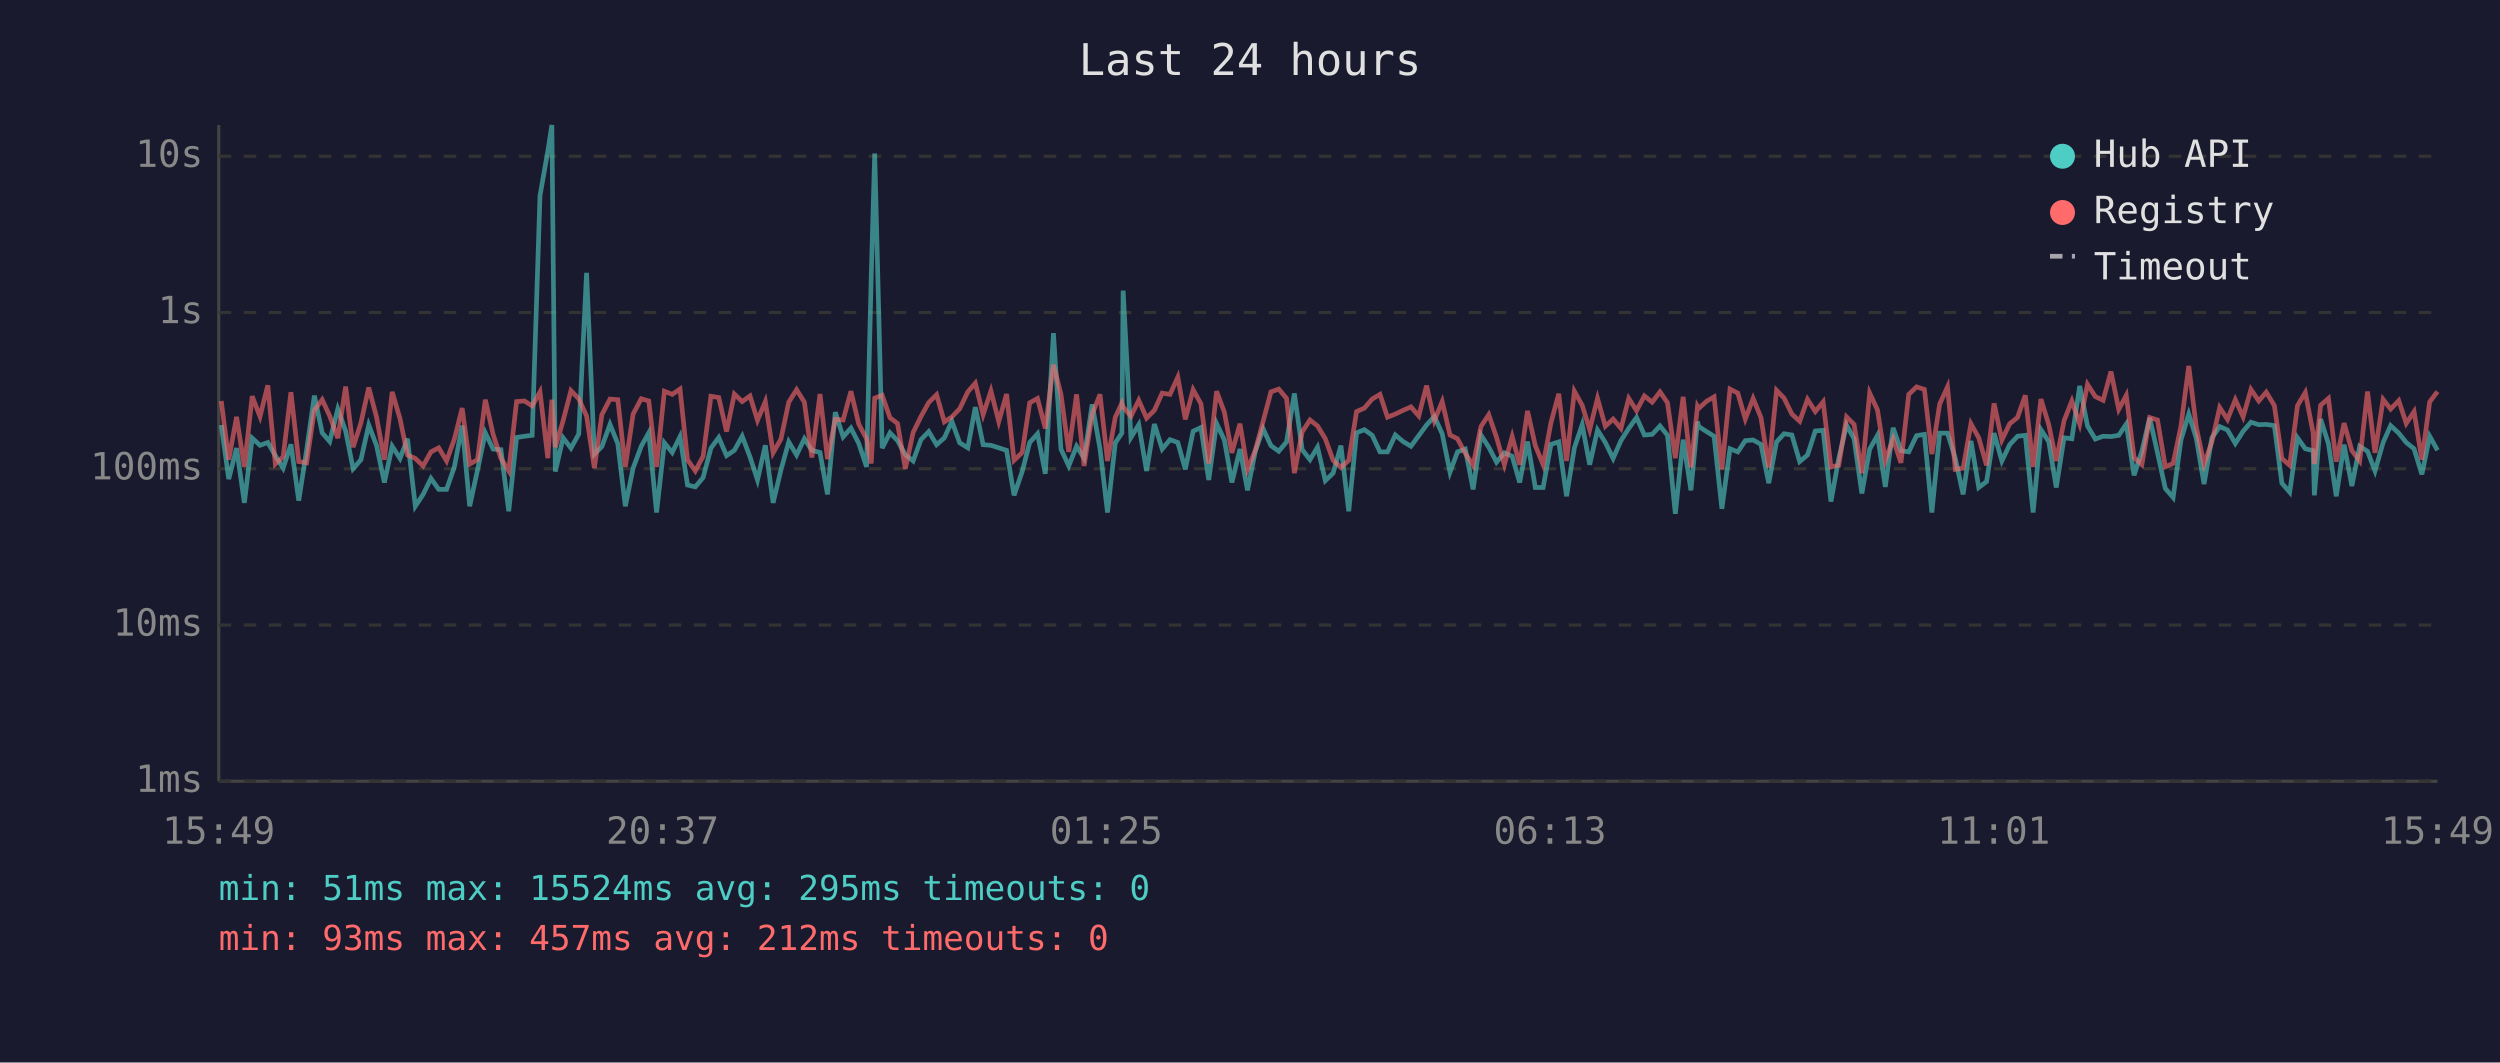
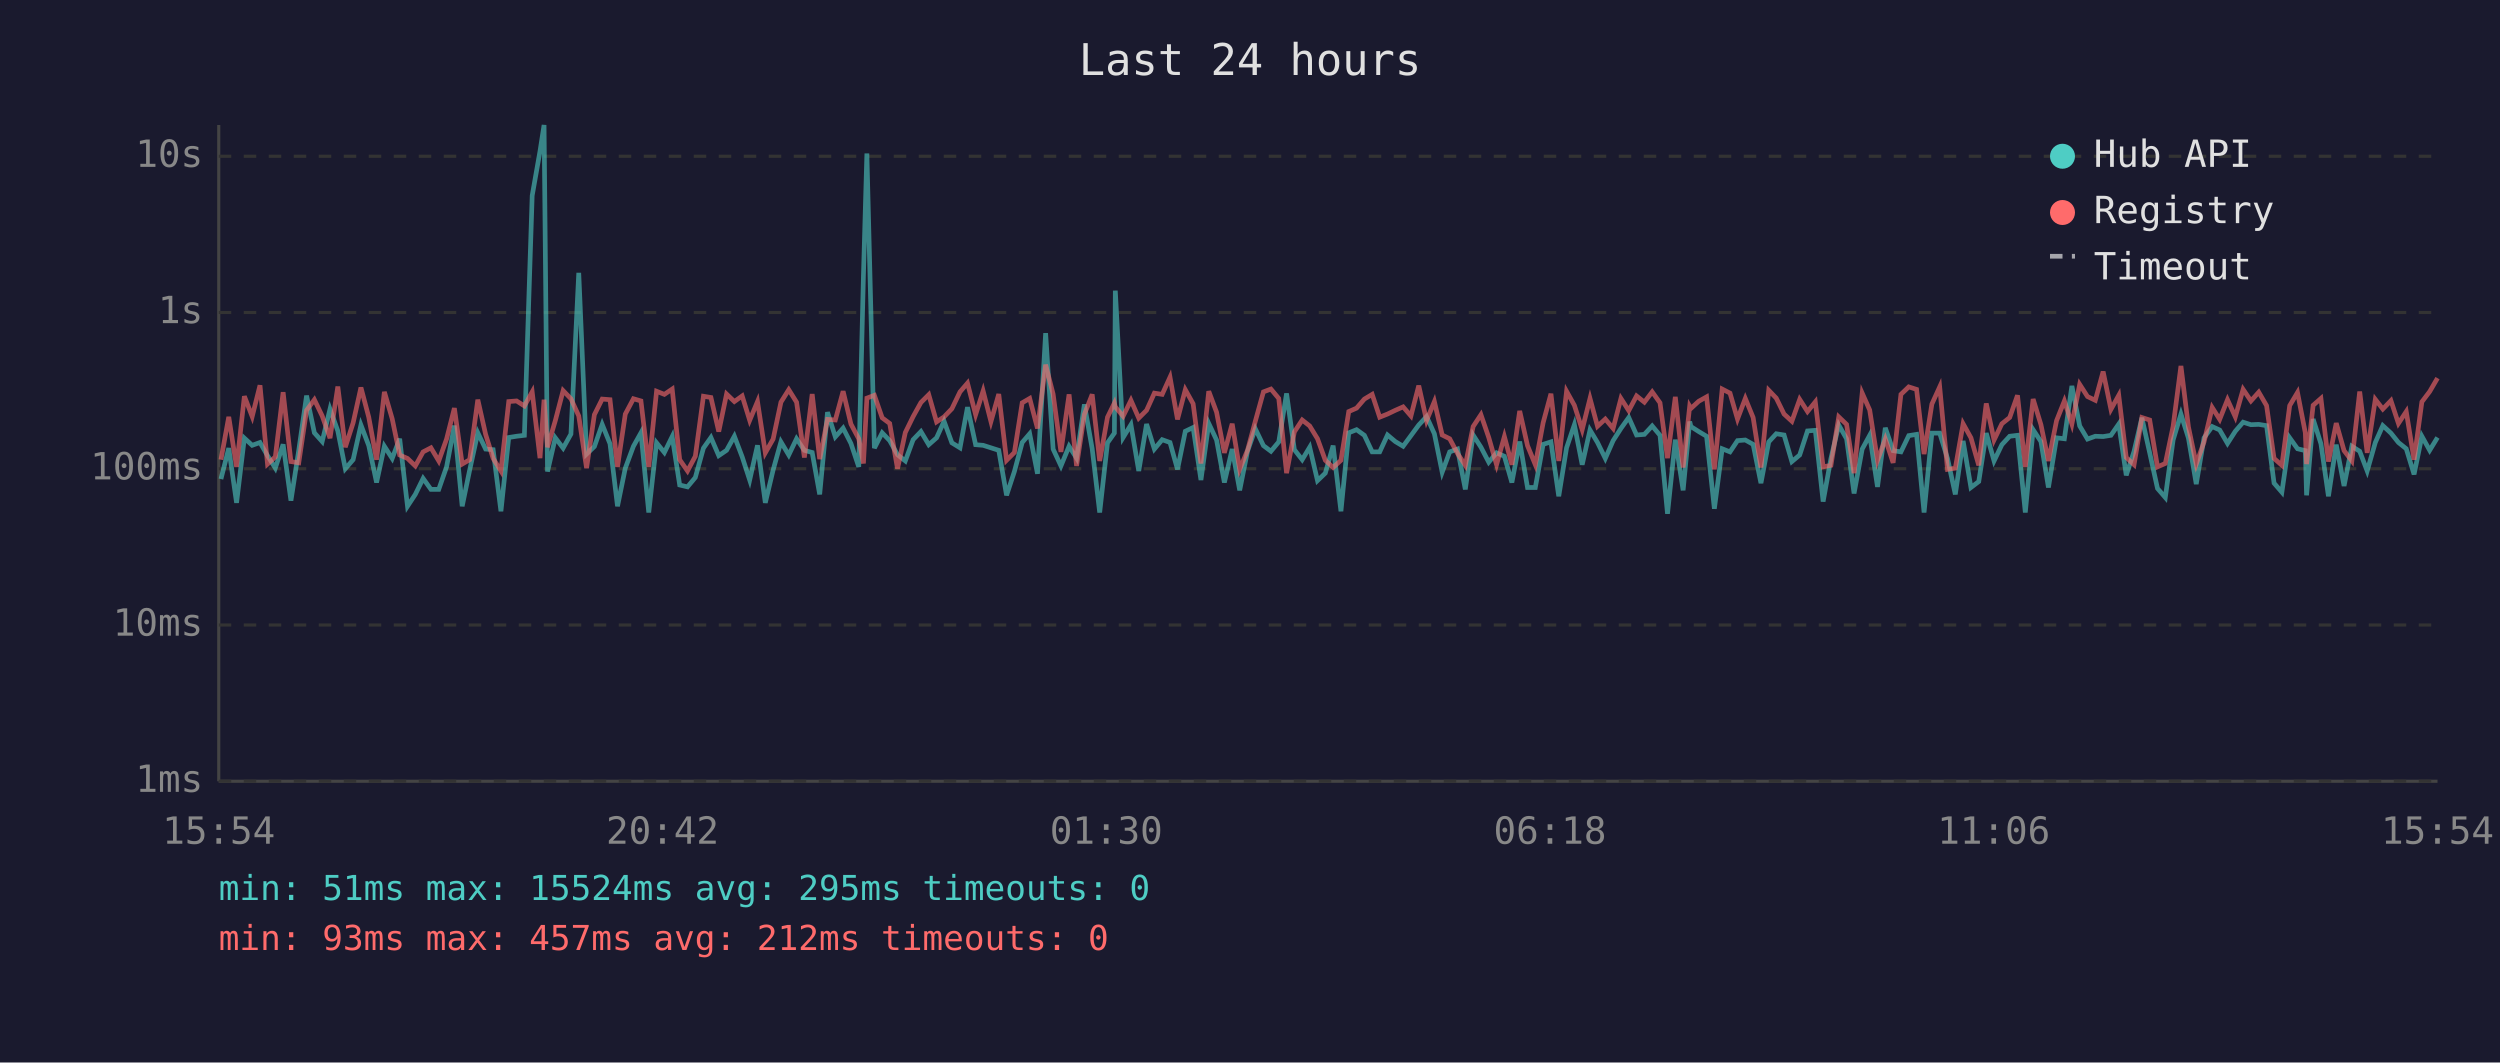
<svg xmlns="http://www.w3.org/2000/svg" viewBox="0 0 800 340" font-family="monospace" font-size="12">
  <rect width="800" height="340" fill="#1a1a2e" />
  <text x="400" y="24" fill="#e0e0e0" font-size="14" text-anchor="middle">Last 24 hours</text>
  <line x1="70" y1="40" x2="70" y2="250" stroke="#444" stroke-width="1" />
  <line x1="70" y1="250" x2="780" y2="250" stroke="#444" stroke-width="1" />
  <line x1="70" y1="250" x2="780" y2="250" stroke="#333" stroke-width="1" stroke-dasharray="4" />
  <text x="65" y="250" fill="#888" text-anchor="end" dominant-baseline="middle">1ms</text>
  <line x1="70" y1="200" x2="780" y2="200" stroke="#333" stroke-width="1" stroke-dasharray="4" />
  <text x="65" y="200" fill="#888" text-anchor="end" dominant-baseline="middle">10ms</text>
  <line x1="70" y1="150" x2="780" y2="150" stroke="#333" stroke-width="1" stroke-dasharray="4" />
  <text x="65" y="150" fill="#888" text-anchor="end" dominant-baseline="middle">100ms</text>
  <line x1="70" y1="100" x2="780" y2="100" stroke="#333" stroke-width="1" stroke-dasharray="4" />
  <text x="65" y="100" fill="#888" text-anchor="end" dominant-baseline="middle">1s</text>
  <line x1="70" y1="50" x2="780" y2="50" stroke="#333" stroke-width="1" stroke-dasharray="4" />
  <text x="65" y="50" fill="#888" text-anchor="end" dominant-baseline="middle">10s</text>
-   <text x="70" y="270" fill="#888" text-anchor="middle">15:49</text>
-   <text x="212" y="270" fill="#888" text-anchor="middle">20:37</text>
-   <text x="354" y="270" fill="#888" text-anchor="middle">01:25</text>
-   <text x="496" y="270" fill="#888" text-anchor="middle">06:13</text>
-   <text x="638" y="270" fill="#888" text-anchor="middle">11:01</text>
-   <text x="780" y="270" fill="#888" text-anchor="middle">15:49</text>
-   <polyline points="70.8,136.0 73.2,153.3 75.7,143.4 78.2,160.9 80.7,140.2 83.2,142.5 85.7,141.6 88.1,145.8 90.6,149.8 93.1,142.2 95.6,160.2 98.1,144.1 100.6,126.6 103.1,138.5 105.5,141.3 108.1,130.9 110.6,137.9 113.0,150.0 115.5,147.1 118.0,136.0 120.5,142.6 123.0,154.4 125.5,142.8 128.0,146.7 130.4,140.4 132.9,162.0 135.4,158.2 137.9,153.1 140.4,156.6 142.9,156.6 145.4,149.4 147.9,136.2 150.3,162.0 152.8,150.4 155.3,138.5 157.8,143.7 160.3,143.9 162.8,163.6 165.3,140.0 167.8,139.6 170.3,139.3 172.8,62.6 175.3,48.4 176.6,40.0 177.7,150.9 180.2,140.1 182.7,143.4 185.2,138.9 187.7,87.3 190.2,145.3 192.6,142.9 195.2,135.8 197.7,142.0 200.1,162.0 202.6,149.8 205.2,142.8 207.6,138.5 210.1,164.0 212.6,141.7 215.1,144.8 217.6,139.7 220.0,155.2 222.5,155.8 225.0,152.8 227.5,143.4 230.0,140.0 232.5,145.8 235.0,144.1 237.5,139.6 240.0,146.2 242.4,153.6 244.9,142.5 247.4,160.9 249.9,150.4 252.4,141.4 254.9,145.6 257.4,140.4 259.8,144.1 262.4,144.8 264.8,158.2 267.3,131.9 269.8,139.8 272.3,137.0 274.8,141.9 277.3,149.4 278.8,88.2 279.9,49.1 282.3,143.4 284.8,138.5 287.2,141.0 289.7,145.5 292.2,147.5 294.7,140.7 297.2,138.1 299.7,142.3 302.2,140.1 304.6,134.8 307.1,141.7 309.7,143.3 312.1,130.3 314.6,142.3 317.1,142.5 319.6,143.3 322.1,144.1 324.5,158.5 327.1,150.9 329.5,141.6 332.0,138.8 334.5,151.6 337.1,106.6 339.5,143.7 342.0,149.1 344.5,142.8 346.9,146.6 349.5,129.4 352.0,143.6 354.4,164.0 356.9,141.7 359.0,138.6 359.4,93.0 361.9,140.0 364.4,135.9 366.9,150.7 369.4,135.7 371.9,143.7 374.4,140.7 376.9,141.6 379.3,150.2 381.8,138.0 384.3,136.8 386.8,153.6 389.3,135.5 391.8,140.8 394.2,154.4 396.8,143.7 399.2,156.9 401.7,144.4 404.2,137.2 406.7,142.6 409.2,144.4 411.7,141.4 414.2,125.9 416.7,143.9 419.2,147.1 421.6,143.1 424.1,153.8 426.6,151.4 429.1,142.6 431.6,163.6 434.1,138.5 436.6,137.5 439.1,139.3 441.6,144.6 444.0,144.6 446.5,139.2 449.0,141.3 451.5,142.8 454.0,139.4 456.5,136.0 459.0,133.3 461.5,138.8 464.0,151.1 466.4,144.6 468.9,143.7 471.4,156.6 473.9,139.2 476.4,143.1 478.9,147.9 481.4,144.9 483.9,146.0 486.3,154.4 488.8,141.3 491.3,156.0 493.8,156.0 496.3,142.2 498.8,141.4 501.3,158.8 503.8,143.3 506.3,135.9 508.7,148.7 511.2,137.6 513.7,141.6 516.2,146.7 518.7,141.0 521.2,137.1 523.7,133.6 526.2,139.2 528.7,139.0 531.2,136.3 533.6,139.3 536.1,164.4 538.6,140.7 541.1,156.9 543.2,134.9 543.6,136.5 546.1,138.1 548.5,139.6 551.0,162.8 553.6,143.6 556.1,144.6 558.5,141.0 561.0,140.8 563.5,142.2 566.0,154.6 568.5,141.4 570.9,138.8 573.4,139.2 575.9,147.7 578.4,145.6 580.9,137.9 583.4,137.7 585.9,160.5 588.4,146.7 590.9,136.0 593.3,140.4 595.8,157.9 598.3,143.7 600.8,139.3 603.3,155.8 605.8,136.9 608.3,144.2 610.8,144.6 613.3,139.4 615.8,139.0 618.2,164.0 620.7,138.6 623.2,138.6 625.7,146.7 628.2,158.2 630.7,141.1 633.2,156.0 635.7,154.1 638.1,138.6 640.6,147.5 643.1,142.3 645.6,139.6 648.1,139.3 650.6,164.0 653.1,137.5 655.6,141.3 658.0,156.0 660.5,140.1 663.0,140.4 665.5,123.5 668.0,136.3 670.5,140.5 673.0,139.6 675.5,139.7 678.0,139.3 680.4,135.7 682.9,152.1 685.4,144.4 687.9,133.7 690.4,144.9 692.9,156.3 695.4,159.2 697.9,140.8 700.4,132.5 702.8,140.2 705.3,154.9 707.8,140.1 710.3,136.5 712.8,137.6 715.3,141.9 717.8,138.0 720.3,135.1 722.8,135.9 725.2,135.8 727.8,136.2 730.2,154.6 732.7,157.5 735.2,140.1 737.7,143.6 740.2,144.2 740.6,158.5 742.6,134.1 745.1,142.0 747.6,158.8 750.1,142.3 752.6,155.5 755.1,142.8 757.6,144.4 760.0,150.7 762.6,141.6 765.0,136.2 767.6,138.6 770.0,141.6 772.5,143.6 775.0,151.8 777.5,139.6 780.0,144.1" fill="none" stroke="#4ecdc4" stroke-width="1.5" opacity="0.6" />
-   <polyline points="70.8,128.3 73.2,147.1 75.7,133.4 78.2,149.4 80.7,126.8 83.2,133.3 85.7,123.3 88.1,148.5 90.6,146.2 93.1,125.5 95.6,147.7 98.1,148.1 100.6,131.3 103.1,127.9 105.5,133.1 108.1,140.2 110.6,123.7 113.0,143.1 115.5,135.3 118.0,124.0 120.5,133.5 123.0,147.1 125.5,125.4 128.0,134.0 130.4,145.6 132.9,146.7 135.4,149.1 137.9,144.6 140.4,143.3 142.9,147.5 145.4,140.5 147.9,130.6 150.3,148.5 152.8,147.1 155.3,127.9 157.8,139.0 160.3,146.7 162.8,150.7 165.3,128.5 167.8,128.3 170.3,129.9 172.8,125.4 175.3,146.6 176.6,127.9 177.7,143.1 180.2,134.6 182.7,125.0 185.2,127.6 187.7,133.1 190.2,149.8 192.6,132.7 195.2,127.7 197.7,127.9 200.1,149.4 202.6,132.5 205.2,127.6 207.6,128.3 210.1,149.4 212.6,125.2 215.1,126.2 217.6,124.5 220.0,147.1 222.5,150.7 225.0,146.0 227.5,126.8 230.0,127.2 232.5,138.1 235.0,126.1 237.5,128.5 240.0,126.7 242.4,134.5 244.9,128.5 247.4,144.9 249.9,140.5 252.4,128.7 254.9,124.7 257.4,128.7 259.8,146.4 262.4,126.1 264.8,146.9 267.3,134.2 269.8,134.4 272.3,125.2 274.8,135.7 277.3,140.4 278.8,148.3 279.9,127.4 282.3,126.5 284.8,133.7 287.2,135.5 289.7,150.0 292.2,138.4 294.7,133.3 297.2,128.8 299.7,126.3 302.2,135.0 304.6,133.4 307.1,130.8 309.7,125.4 312.1,122.6 314.6,132.7 317.1,125.1 319.6,134.9 322.1,126.1 324.5,147.3 327.1,144.8 329.5,128.9 332.0,127.5 334.5,137.1 337.1,116.7 339.5,126.1 342.0,144.6 344.5,126.2 346.9,149.1 349.5,132.6 352.0,126.2 354.4,147.5 356.9,133.5 359.0,129.0 359.4,130.2 361.9,133.2 364.4,128.1 366.9,133.8 369.4,131.3 371.9,125.8 374.4,126.2 376.9,120.7 379.3,134.2 381.8,124.7 384.3,129.2 386.8,148.3 389.3,125.2 391.8,131.9 394.2,144.9 396.8,135.6 399.2,150.2 401.7,144.1 404.2,134.8 406.7,125.4 409.2,124.5 411.7,127.5 414.2,151.4 416.7,138.2 419.2,134.4 421.6,136.3 424.1,140.4 426.6,147.3 429.1,149.6 431.6,147.3 434.1,131.7 436.6,130.6 439.1,127.7 441.6,126.2 444.0,133.5 446.5,132.5 449.0,131.3 451.5,130.2 454.0,133.1 456.5,123.4 459.0,134.6 461.5,128.5 464.0,139.2 466.4,140.4 468.9,145.1 471.4,148.9 473.9,136.5 476.4,132.7 478.9,140.0 481.4,148.7 483.9,139.7 486.3,148.7 488.8,131.5 491.3,142.6 493.8,148.7 496.3,135.3 498.8,126.0 501.3,147.5 503.8,125.2 506.3,129.7 508.7,137.5 511.2,127.5 513.7,136.4 516.2,134.1 518.7,137.1 521.2,127.5 523.7,131.4 526.2,126.7 528.7,128.7 531.2,125.4 533.6,128.9 536.1,146.6 538.6,127.0 541.1,149.6 543.2,130.0 543.6,130.7 546.1,128.4 548.5,127.0 551.0,150.2 553.6,124.5 556.1,125.8 558.5,134.1 561.0,127.5 563.5,133.6 566.0,149.6 568.5,124.9 570.9,127.4 573.4,132.5 575.9,134.8 578.4,127.8 580.9,131.7 583.4,128.6 585.9,149.4 588.4,148.9 590.9,133.4 593.3,135.8 595.8,151.4 598.3,125.8 600.8,131.2 603.3,147.3 605.8,140.5 608.3,148.1 610.8,126.2 613.3,123.8 615.8,124.6 618.2,145.3 620.7,129.3 623.2,123.8 625.7,150.2 628.2,149.8 630.7,135.6 633.2,140.1 635.7,148.9 638.1,129.1 640.6,140.8 643.1,135.6 645.6,133.6 648.1,126.5 650.6,149.4 653.1,127.7 655.6,135.9 658.0,147.5 660.5,134.6 663.0,128.3 665.5,135.7 668.0,123.0 670.5,126.9 673.0,128.1 675.5,118.9 678.0,131.0 680.4,126.5 682.9,146.4 685.4,148.7 687.9,133.6 690.4,134.4 692.9,149.4 695.4,148.3 697.9,136.4 700.4,117.1 702.8,136.6 705.3,148.5 707.8,141.4 710.3,130.4 712.8,134.2 715.3,127.9 717.8,133.4 720.3,124.6 722.8,128.3 725.2,125.5 727.8,129.8 730.2,146.7 732.7,148.9 735.2,129.8 737.7,125.6 740.2,138.5 740.6,148.5 742.6,129.7 745.1,127.5 747.6,147.7 750.1,135.4 752.6,144.2 755.1,147.5 757.6,125.3 760.0,144.9 762.6,127.8 765.0,130.9 767.6,128.2 770.0,135.5 772.5,131.7 775.0,147.1 777.5,128.6 780.0,125.3" fill="none" stroke="#ff6b6b" stroke-width="1.5" opacity="0.6" />
+   <text x="70" y="270" fill="#888" text-anchor="middle">15:54</text>
+   <text x="212" y="270" fill="#888" text-anchor="middle">20:42</text>
+   <text x="354" y="270" fill="#888" text-anchor="middle">01:30</text>
+   <text x="496" y="270" fill="#888" text-anchor="middle">06:18</text>
+   <text x="638" y="270" fill="#888" text-anchor="middle">11:06</text>
+   <text x="780" y="270" fill="#888" text-anchor="middle">15:54</text>
+   <polyline points="70.7,153.3 73.2,143.4 75.7,160.9 78.2,140.2 80.7,142.5 83.2,141.6 85.6,145.8 88.1,149.8 90.6,142.2 93.1,160.2 95.6,144.1 98.1,126.6 100.6,138.5 103.1,141.3 105.6,130.9 108.1,137.9 110.5,150.0 113.0,147.1 115.5,136.0 118.0,142.6 120.5,154.4 123.0,142.8 125.5,146.7 127.9,140.4 130.4,162.0 132.9,158.2 135.4,153.1 137.9,156.6 140.4,156.6 142.9,149.4 145.4,136.2 147.9,162.0 150.3,150.4 152.9,138.5 155.4,143.7 157.8,143.9 160.3,163.6 162.8,140.0 165.3,139.6 167.8,139.3 170.3,62.6 172.8,48.4 174.1,40.0 175.2,150.9 177.7,140.1 180.2,143.4 182.7,138.9 185.2,87.3 187.7,145.3 190.2,142.9 192.7,135.8 195.2,142.0 197.6,162.0 200.1,149.8 202.7,142.8 205.1,138.5 207.6,164.0 210.1,141.7 212.6,144.8 215.1,139.7 217.5,155.2 220.0,155.8 222.5,152.8 225.1,143.4 227.5,140.0 230.0,145.8 232.5,144.1 235.0,139.6 237.5,146.2 239.9,153.6 242.4,142.5 244.9,160.9 247.4,150.4 249.9,141.4 252.4,145.6 254.9,140.4 257.4,144.1 259.9,144.8 262.3,158.2 264.8,131.9 267.3,139.8 269.8,137.0 272.3,141.9 274.8,149.4 276.3,88.2 277.4,49.1 279.8,143.4 282.3,138.5 284.7,141.0 287.2,145.5 289.7,147.5 292.2,140.7 294.7,138.1 297.2,142.3 299.7,140.1 302.1,134.8 304.6,141.7 307.2,143.3 309.6,130.3 312.2,142.3 314.6,142.5 317.1,143.3 319.6,144.1 322.1,158.5 324.6,150.9 327.1,141.6 329.5,138.8 332.0,151.6 334.6,106.6 337.0,143.7 339.5,149.1 342.1,142.8 344.5,146.6 347.0,129.4 349.5,143.6 351.9,164.0 354.4,141.7 356.6,138.6 356.9,93.0 359.4,140.0 361.9,135.9 364.4,150.7 366.9,135.7 369.4,143.7 371.9,140.7 374.4,141.6 376.8,150.2 379.3,138.0 381.8,136.8 384.3,153.6 386.8,135.5 389.3,140.8 391.8,154.4 394.3,143.7 396.7,156.9 399.2,144.4 401.7,137.2 404.3,142.6 406.7,144.4 409.2,141.4 411.7,125.9 414.2,143.9 416.7,147.1 419.1,143.1 421.6,153.8 424.1,151.4 426.6,142.6 429.1,163.6 431.6,138.5 434.1,137.5 436.6,139.3 439.1,144.6 441.5,144.6 444.0,139.2 446.5,141.3 449.0,142.8 451.5,139.4 454.0,136.0 456.5,133.3 459.0,138.8 461.5,151.1 463.9,144.6 466.4,143.7 468.9,156.6 471.4,139.2 473.9,143.1 476.4,147.9 478.9,144.9 481.4,146.0 483.8,154.4 486.3,141.3 488.8,156.0 491.3,156.0 493.8,142.2 496.3,141.4 498.8,158.8 501.3,143.3 503.8,135.9 506.3,148.7 508.8,137.6 511.2,141.6 513.7,146.7 516.2,141.0 518.7,137.1 521.2,133.6 523.7,139.2 526.2,139.0 528.7,136.3 531.2,139.3 533.6,164.4 536.1,140.7 538.6,156.9 540.7,134.9 541.1,136.5 543.6,138.1 546.1,139.6 548.6,162.8 551.1,143.6 553.6,144.6 556.0,141.0 558.5,140.8 561.0,142.2 563.5,154.6 566.0,141.4 568.4,138.8 570.9,139.2 573.4,147.7 575.9,145.6 578.4,137.9 580.9,137.7 583.4,160.5 585.9,146.7 588.4,136.0 590.9,140.4 593.3,157.9 595.9,143.7 598.3,139.3 600.8,155.8 603.3,136.9 605.8,144.2 608.3,144.6 610.8,139.4 613.3,139.0 615.7,164.0 618.2,138.6 620.7,138.6 623.2,146.7 625.7,158.2 628.2,141.1 630.7,156.0 633.2,154.1 635.6,138.6 638.1,147.5 640.6,142.3 643.1,139.6 645.6,139.3 648.1,164.0 650.6,137.5 653.1,141.3 655.5,156.0 658.1,140.1 660.6,140.4 663.0,123.5 665.5,136.3 668.0,140.5 670.5,139.6 673.0,139.7 675.5,139.3 678.0,135.7 680.4,152.1 682.9,144.4 685.4,133.7 687.9,144.9 690.4,156.3 692.9,159.2 695.4,140.8 697.9,132.5 700.3,140.2 702.8,154.9 705.3,140.1 707.9,136.5 710.3,137.6 712.8,141.9 715.3,138.0 717.8,135.1 720.3,135.9 722.8,135.8 725.3,136.2 727.7,154.6 730.2,157.5 732.7,140.1 735.2,143.6 737.7,144.2 738.1,158.5 740.2,134.1 742.7,142.0 745.1,158.8 747.6,142.3 750.1,155.5 752.6,142.8 755.1,144.4 757.5,150.7 760.1,141.6 762.5,136.2 765.1,138.6 767.5,141.6 770.0,143.6 772.5,151.8 775.0,139.6 777.5,144.1 780.0,140.0" fill="none" stroke="#4ecdc4" stroke-width="1.5" opacity="0.6" />
+   <polyline points="70.7,147.1 73.2,133.4 75.7,149.4 78.2,126.8 80.7,133.3 83.2,123.3 85.6,148.5 88.1,146.2 90.6,125.5 93.1,147.7 95.6,148.1 98.1,131.3 100.6,127.9 103.1,133.1 105.6,140.2 108.1,123.7 110.5,143.1 113.0,135.3 115.5,124.0 118.0,133.5 120.5,147.1 123.0,125.4 125.5,134.0 127.9,145.6 130.4,146.7 132.9,149.1 135.4,144.6 137.9,143.3 140.4,147.5 142.9,140.5 145.4,130.6 147.9,148.5 150.3,147.1 152.9,127.9 155.4,139.0 157.8,146.7 160.3,150.7 162.8,128.5 165.3,128.3 167.8,129.9 170.3,125.4 172.8,146.6 174.1,127.9 175.2,143.1 177.7,134.6 180.2,125.0 182.7,127.6 185.2,133.1 187.7,149.8 190.2,132.7 192.7,127.7 195.2,127.9 197.6,149.4 200.1,132.5 202.7,127.6 205.1,128.3 207.6,149.4 210.1,125.2 212.6,126.2 215.1,124.5 217.5,147.1 220.0,150.7 222.5,146.0 225.1,126.8 227.5,127.2 230.0,138.1 232.5,126.1 235.0,128.5 237.5,126.7 239.9,134.5 242.4,128.5 244.9,144.9 247.4,140.5 249.9,128.7 252.4,124.7 254.9,128.7 257.4,146.4 259.9,126.1 262.3,146.9 264.8,134.2 267.3,134.4 269.8,125.2 272.3,135.7 274.8,140.4 276.3,148.3 277.4,127.4 279.8,126.5 282.3,133.7 284.7,135.5 287.2,150.0 289.7,138.4 292.2,133.3 294.7,128.8 297.2,126.3 299.7,135.0 302.1,133.4 304.6,130.8 307.2,125.4 309.6,122.6 312.2,132.7 314.6,125.1 317.1,134.9 319.6,126.1 322.1,147.3 324.6,144.8 327.1,128.9 329.5,127.5 332.0,137.1 334.6,116.7 337.0,126.1 339.5,144.6 342.1,126.2 344.5,149.1 347.0,132.6 349.5,126.2 351.9,147.5 354.4,133.5 356.6,129.0 356.9,130.2 359.4,133.2 361.9,128.1 364.4,133.8 366.9,131.3 369.4,125.8 371.9,126.2 374.4,120.7 376.8,134.2 379.3,124.7 381.8,129.2 384.3,148.3 386.8,125.2 389.3,131.9 391.8,144.9 394.3,135.6 396.7,150.2 399.2,144.1 401.7,134.8 404.3,125.4 406.7,124.5 409.2,127.5 411.7,151.4 414.2,138.2 416.7,134.4 419.1,136.3 421.6,140.4 424.1,147.3 426.6,149.6 429.1,147.3 431.6,131.7 434.1,130.6 436.6,127.7 439.1,126.2 441.5,133.5 444.0,132.5 446.5,131.3 449.0,130.2 451.5,133.1 454.0,123.4 456.5,134.6 459.0,128.5 461.5,139.2 463.9,140.4 466.4,145.1 468.9,148.9 471.4,136.5 473.9,132.7 476.4,140.0 478.9,148.7 481.4,139.7 483.8,148.7 486.3,131.5 488.8,142.6 491.3,148.7 493.8,135.3 496.3,126.0 498.8,147.5 501.3,125.2 503.8,129.7 506.3,137.5 508.8,127.5 511.2,136.4 513.7,134.1 516.2,137.1 518.7,127.5 521.2,131.4 523.7,126.7 526.2,128.7 528.7,125.4 531.2,128.9 533.6,146.6 536.1,127.0 538.6,149.6 540.7,130.0 541.1,130.7 543.6,128.4 546.1,127.0 548.6,150.2 551.1,124.5 553.6,125.8 556.0,134.1 558.5,127.5 561.0,133.6 563.5,149.6 566.0,124.9 568.4,127.4 570.9,132.5 573.4,134.8 575.9,127.8 578.4,131.7 580.9,128.6 583.4,149.4 585.9,148.9 588.4,133.4 590.9,135.8 593.3,151.4 595.9,125.8 598.3,131.2 600.8,147.3 603.3,140.5 605.8,148.1 608.3,126.2 610.8,123.8 613.3,124.6 615.7,145.3 618.2,129.3 620.7,123.8 623.2,150.2 625.7,149.8 628.2,135.6 630.7,140.1 633.2,148.9 635.6,129.1 638.1,140.8 640.6,135.6 643.1,133.6 645.6,126.5 648.1,149.4 650.6,127.7 653.1,135.9 655.5,147.5 658.1,134.6 660.6,128.3 663.0,135.7 665.5,123.0 668.0,126.9 670.5,128.1 673.0,118.9 675.5,131.0 678.0,126.5 680.4,146.4 682.9,148.7 685.4,133.6 687.9,134.4 690.4,149.4 692.9,148.3 695.4,136.4 697.9,117.1 700.3,136.6 702.8,148.5 705.3,141.4 707.9,130.4 710.3,134.2 712.8,127.9 715.3,133.4 717.8,124.6 720.3,128.3 722.8,125.5 725.3,129.8 727.7,146.7 730.2,148.9 732.7,129.8 735.2,125.6 737.7,138.5 738.1,148.5 740.2,129.7 742.7,127.5 745.1,147.7 747.6,135.4 750.1,144.2 752.6,147.5 755.1,125.3 757.5,144.9 760.1,127.8 762.5,130.9 765.1,128.2 767.5,135.5 770.0,131.7 772.5,147.1 775.0,128.6 777.5,125.3 780.0,121.0" fill="none" stroke="#ff6b6b" stroke-width="1.5" opacity="0.6" />
  <circle cx="660" cy="50" r="4" fill="#4ecdc4" />
  <text x="670" y="50" fill="#e0e0e0" dominant-baseline="middle">Hub API</text>
  <circle cx="660" cy="68" r="4" fill="#ff6b6b" />
  <text x="670" y="68" fill="#e0e0e0" dominant-baseline="middle">Registry</text>
  <line x1="656" y1="82" x2="664" y2="82" stroke="#e0e0e0" stroke-width="1.5" stroke-dasharray="4,3" opacity="0.7" />
  <text x="670" y="86" fill="#e0e0e0" dominant-baseline="middle">Timeout</text>
  <text x="70" y="288" fill="#4ecdc4" font-size="11">min: 51ms  max: 15524ms  avg: 295ms  timeouts: 0</text>
  <text x="70" y="304" fill="#ff6b6b" font-size="11">min: 93ms  max: 457ms  avg: 212ms  timeouts: 0</text>
</svg>
